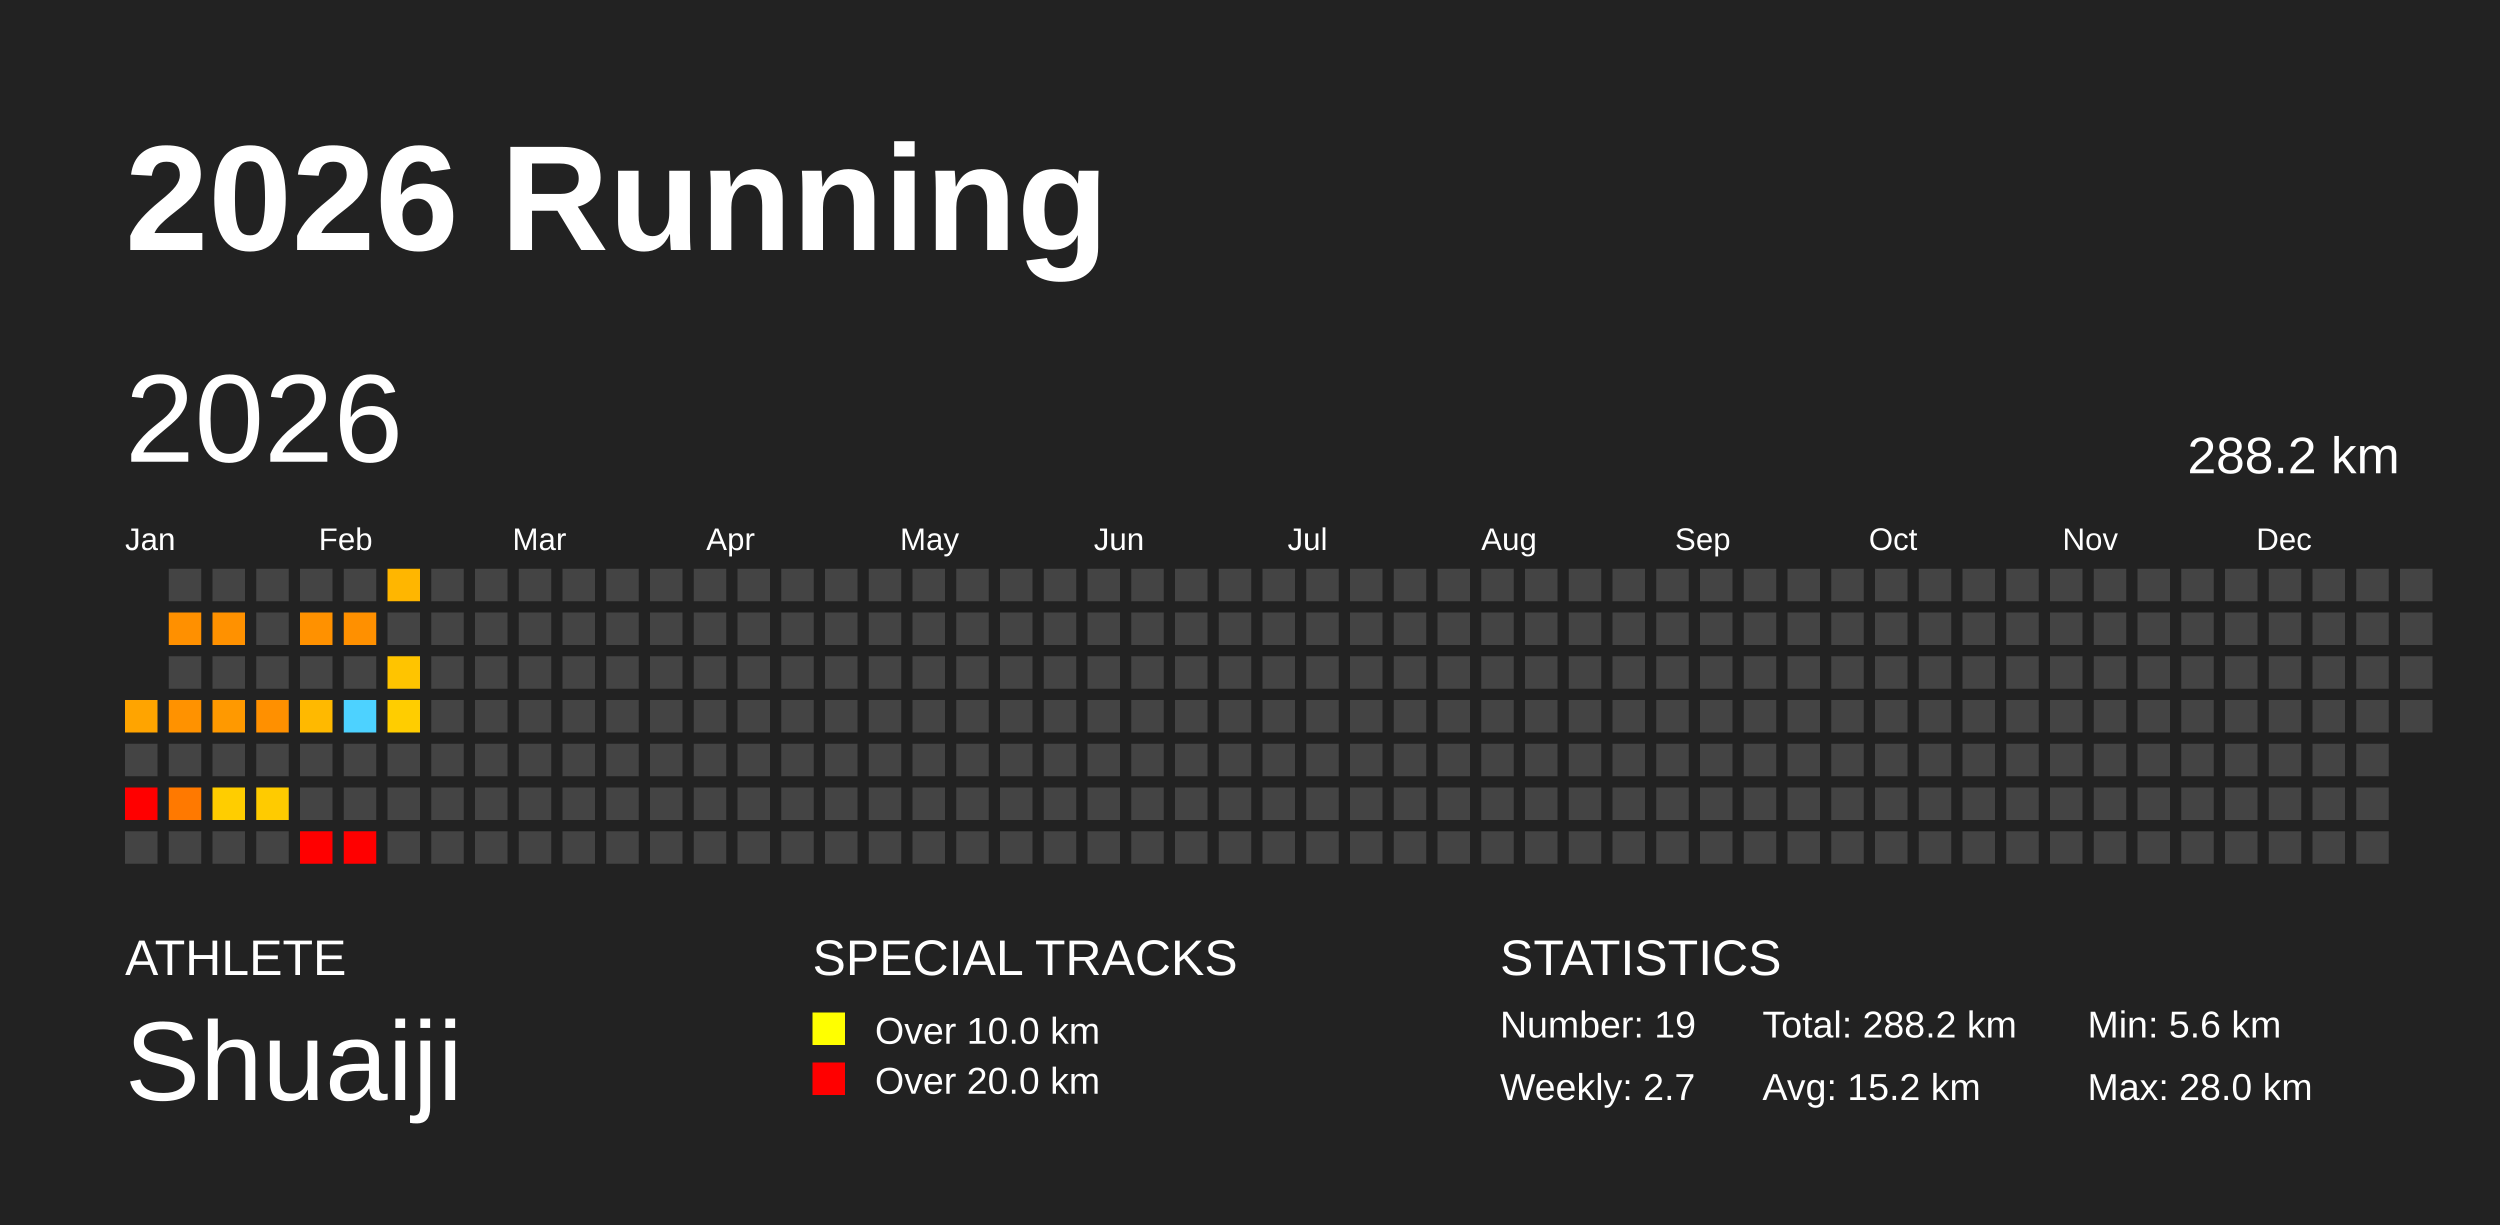
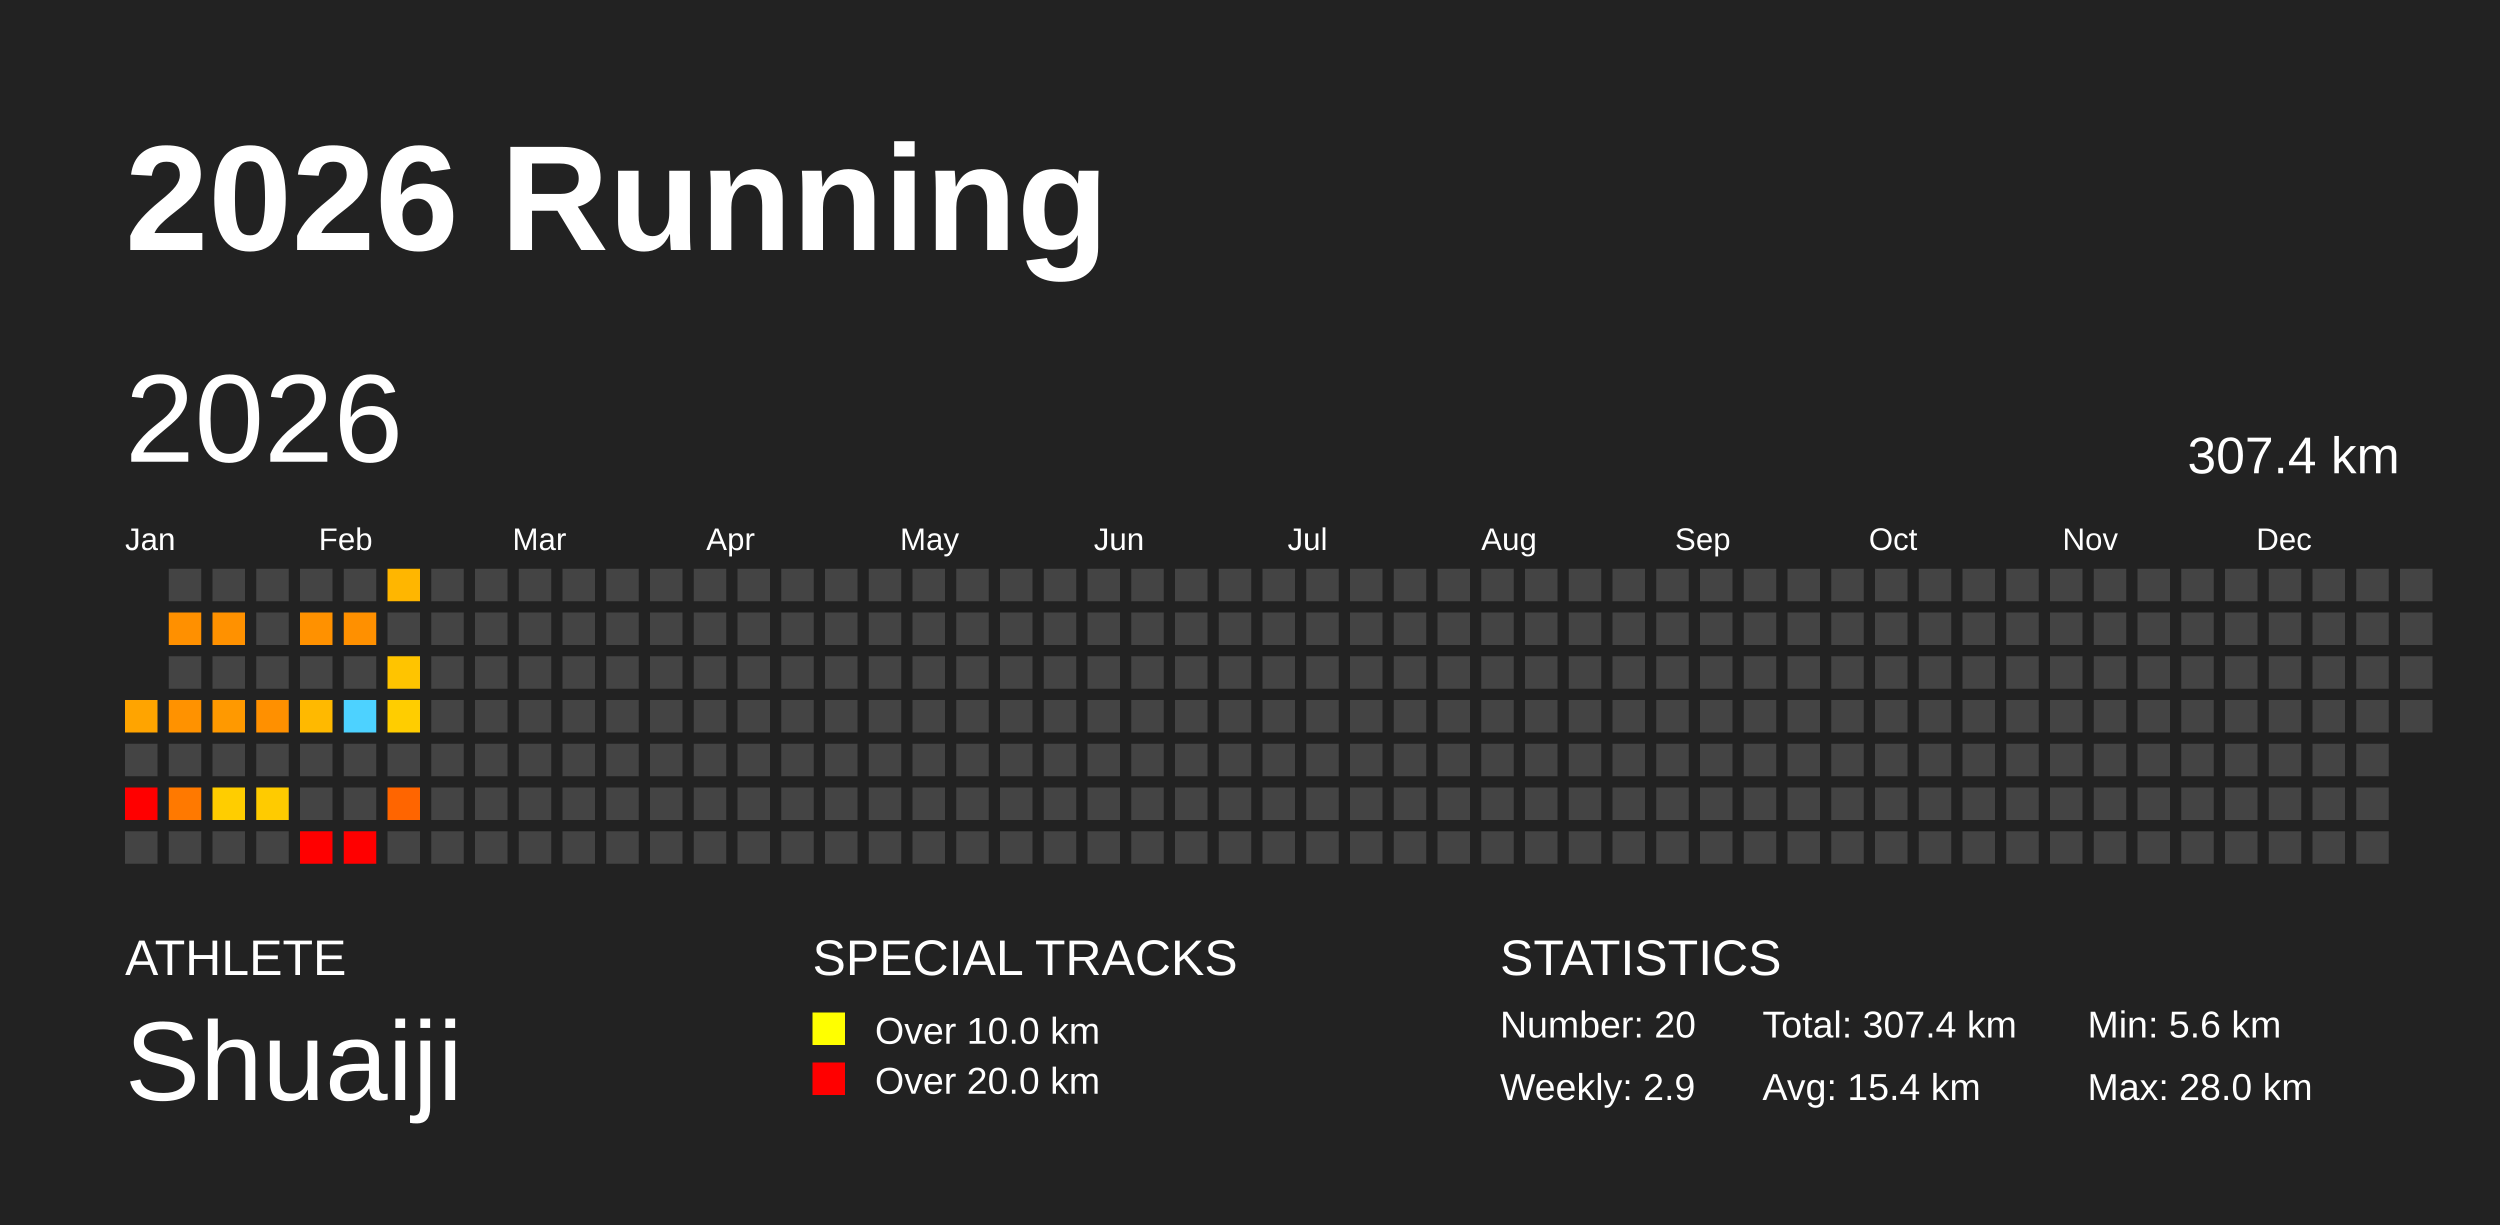
<svg xmlns="http://www.w3.org/2000/svg" baseProfile="full" height="98mm" version="1.1" viewBox="0,0,200,98" width="200mm">
  <defs />
  <rect fill="#222222" height="98" width="200" x="0" y="0" />
  <text fill="#FFFFFF" style="font-size:12px; font-family:Arial; font-weight:bold;" x="10" y="20">2026 Running</text>
  <text fill="#FFFFFF" style="font-size:4px; font-family:Arial" x="10" y="78">ATHLETE</text>
  <text fill="#FFFFFF" style="font-size:9px; font-family:Arial" x="10" y="88">Shuaiji</text>
  <text fill="#FFFFFF" style="font-size:4px; font-family:Arial" x="65" y="78">SPECIAL TRACKS</text>
  <rect fill="yellow" height="2.6" width="2.6" x="65" y="81" />
  <text fill="#FFFFFF" style="font-size:3px; font-family:Arial" x="70" y="83.5">Over 10.0 km</text>
  <rect fill="red" height="2.6" width="2.6" x="65" y="85" />
  <text fill="#FFFFFF" style="font-size:3px; font-family:Arial" x="70" y="87.5">Over 20.0 km</text>
  <text fill="#FFFFFF" style="font-size:4px; font-family:Arial" x="120" y="78">STATISTICS</text>
-   <text fill="#FFFFFF" style="font-size:3px; font-family:Arial" x="120" y="83">Number: 19</text>
-   <text fill="#FFFFFF" style="font-size:3px; font-family:Arial" x="120" y="88">Weekly: 2.7</text>
-   <text fill="#FFFFFF" style="font-size:3px; font-family:Arial" x="141" y="83">Total: 288.2 km</text>
-   <text fill="#FFFFFF" style="font-size:3px; font-family:Arial" x="141" y="88">Avg: 15.2 km</text>
+   <text fill="#FFFFFF" style="font-size:3px; font-family:Arial" x="120" y="83">Number: 20</text>
+   <text fill="#FFFFFF" style="font-size:3px; font-family:Arial" x="120" y="88">Weekly: 2.9</text>
+   <text fill="#FFFFFF" style="font-size:3px; font-family:Arial" x="141" y="83">Total: 307.4 km</text>
+   <text fill="#FFFFFF" style="font-size:3px; font-family:Arial" x="141" y="88">Avg: 15.4 km</text>
  <text fill="#FFFFFF" style="font-size:3px; font-family:Arial" x="167" y="83">Min: 5.6 km</text>
  <text fill="#FFFFFF" style="font-size:3px; font-family:Arial" x="167" y="88">Max: 28.0 km</text>
  <text dominant-baseline="hanging" fill="#FFFFFF" style="font-size:10.0px; font-family:Arial;" x="10" y="30">2026</text>
-   <text dominant-baseline="hanging" fill="#FFFFFF" style="font-size:4.125px; font-family:Arial;" x="175" y="35">288.2 km</text>
+   <text dominant-baseline="hanging" fill="#FFFFFF" style="font-size:4.125px; font-family:Arial;" x="175" y="35">307.4 km</text>
  <text fill="#FFFFFF" style="font-size:2.5px; font-family:Arial" x="10.0" y="44">Jan</text>
  <text fill="#FFFFFF" style="font-size:2.5px; font-family:Arial" x="25.5" y="44">Feb</text>
  <text fill="#FFFFFF" style="font-size:2.5px; font-family:Arial" x="41.0" y="44">Mar</text>
  <text fill="#FFFFFF" style="font-size:2.5px; font-family:Arial" x="56.5" y="44">Apr</text>
  <text fill="#FFFFFF" style="font-size:2.5px; font-family:Arial" x="72.0" y="44">May</text>
  <text fill="#FFFFFF" style="font-size:2.5px; font-family:Arial" x="87.5" y="44">Jun</text>
  <text fill="#FFFFFF" style="font-size:2.5px; font-family:Arial" x="103.0" y="44">Jul</text>
  <text fill="#FFFFFF" style="font-size:2.5px; font-family:Arial" x="118.5" y="44">Aug</text>
  <text fill="#FFFFFF" style="font-size:2.5px; font-family:Arial" x="134.0" y="44">Sep</text>
  <text fill="#FFFFFF" style="font-size:2.5px; font-family:Arial" x="149.5" y="44">Oct</text>
  <text fill="#FFFFFF" style="font-size:2.5px; font-family:Arial" x="165.0" y="44">Nov</text>
  <text fill="#FFFFFF" style="font-size:2.5px; font-family:Arial" x="180.5" y="44">Dec</text>
  <rect fill="#ffa400" height="2.6" width="2.6" x="10.0" y="56.0" />
  <rect fill="#444444" height="2.6" width="2.6" x="10.0" y="59.5" />
  <rect fill="red" height="2.6" width="2.6" x="10.0" y="63.0" />
  <rect fill="#444444" height="2.6" width="2.6" x="10.0" y="66.5" />
  <rect fill="#444444" height="2.6" width="2.6" x="13.5" y="45.5" />
  <rect fill="#ff9000" height="2.6" width="2.6" x="13.5" y="49.0" />
  <rect fill="#444444" height="2.6" width="2.6" x="13.5" y="52.5" />
  <rect fill="#ff9200" height="2.6" width="2.6" x="13.5" y="56.0" />
  <rect fill="#444444" height="2.6" width="2.6" x="13.5" y="59.5" />
  <rect fill="#ff7900" height="2.6" width="2.6" x="13.5" y="63.0" />
  <rect fill="#444444" height="2.6" width="2.6" x="13.5" y="66.5" />
  <rect fill="#444444" height="2.6" width="2.6" x="17.0" y="45.5" />
  <rect fill="#ff9100" height="2.6" width="2.6" x="17.0" y="49.0" />
  <rect fill="#444444" height="2.6" width="2.6" x="17.0" y="52.5" />
  <rect fill="#ff9900" height="2.6" width="2.6" x="17.0" y="56.0" />
  <rect fill="#444444" height="2.6" width="2.6" x="17.0" y="59.5" />
  <rect fill="#ffcd00" height="2.6" width="2.6" x="17.0" y="63.0" />
  <rect fill="#444444" height="2.6" width="2.6" x="17.0" y="66.5" />
  <rect fill="#444444" height="2.6" width="2.6" x="20.5" y="45.5" />
  <rect fill="#444444" height="2.6" width="2.6" x="20.5" y="49.0" />
  <rect fill="#444444" height="2.6" width="2.6" x="20.5" y="52.5" />
  <rect fill="#ff9000" height="2.6" width="2.6" x="20.5" y="56.0" />
  <rect fill="#444444" height="2.6" width="2.6" x="20.5" y="59.5" />
  <rect fill="#ffcb00" height="2.6" width="2.6" x="20.5" y="63.0" />
  <rect fill="#444444" height="2.6" width="2.6" x="20.5" y="66.5" />
  <rect fill="#444444" height="2.6" width="2.6" x="24.0" y="45.5" />
  <rect fill="#ff9100" height="2.6" width="2.6" x="24.0" y="49.0" />
  <rect fill="#444444" height="2.6" width="2.6" x="24.0" y="52.5" />
  <rect fill="#ffb900" height="2.6" width="2.6" x="24.0" y="56.0" />
  <rect fill="#444444" height="2.6" width="2.6" x="24.0" y="59.5" />
  <rect fill="#444444" height="2.6" width="2.6" x="24.0" y="63.0" />
  <rect fill="red" height="2.6" width="2.6" x="24.0" y="66.5" />
  <rect fill="#444444" height="2.6" width="2.6" x="27.5" y="45.5" />
  <rect fill="#ff9000" height="2.6" width="2.6" x="27.5" y="49.0" />
  <rect fill="#444444" height="2.6" width="2.6" x="27.5" y="52.5" />
  <rect fill="#4dd2ff" height="2.6" width="2.6" x="27.5" y="56.0" />
  <rect fill="#444444" height="2.6" width="2.6" x="27.5" y="59.5" />
  <rect fill="#444444" height="2.6" width="2.6" x="27.5" y="63.0" />
  <rect fill="red" height="2.6" width="2.6" x="27.5" y="66.5" />
  <rect fill="#ffb600" height="2.6" width="2.6" x="31.0" y="45.5" />
  <rect fill="#444444" height="2.6" width="2.6" x="31.0" y="49.0" />
  <rect fill="#ffc400" height="2.6" width="2.6" x="31.0" y="52.5" />
  <rect fill="#ffcd00" height="2.6" width="2.6" x="31.0" y="56.0" />
  <rect fill="#444444" height="2.6" width="2.6" x="31.0" y="59.5" />
-   <rect fill="#444444" height="2.6" width="2.6" x="31.0" y="63.0" />
+   <rect fill="#ff6500" height="2.6" width="2.6" x="31.0" y="63.0" />
  <rect fill="#444444" height="2.6" width="2.6" x="31.0" y="66.5" />
  <rect fill="#444444" height="2.6" width="2.6" x="34.5" y="45.5" />
  <rect fill="#444444" height="2.6" width="2.6" x="34.5" y="49.0" />
  <rect fill="#444444" height="2.6" width="2.6" x="34.5" y="52.5" />
  <rect fill="#444444" height="2.6" width="2.6" x="34.5" y="56.0" />
  <rect fill="#444444" height="2.6" width="2.6" x="34.5" y="59.5" />
  <rect fill="#444444" height="2.6" width="2.6" x="34.5" y="63.0" />
  <rect fill="#444444" height="2.6" width="2.6" x="34.5" y="66.5" />
  <rect fill="#444444" height="2.6" width="2.6" x="38.0" y="45.5" />
  <rect fill="#444444" height="2.6" width="2.6" x="38.0" y="49.0" />
  <rect fill="#444444" height="2.6" width="2.6" x="38.0" y="52.5" />
  <rect fill="#444444" height="2.6" width="2.6" x="38.0" y="56.0" />
  <rect fill="#444444" height="2.6" width="2.6" x="38.0" y="59.5" />
  <rect fill="#444444" height="2.6" width="2.6" x="38.0" y="63.0" />
  <rect fill="#444444" height="2.6" width="2.6" x="38.0" y="66.5" />
  <rect fill="#444444" height="2.6" width="2.6" x="41.5" y="45.5" />
  <rect fill="#444444" height="2.6" width="2.6" x="41.5" y="49.0" />
  <rect fill="#444444" height="2.6" width="2.6" x="41.5" y="52.5" />
  <rect fill="#444444" height="2.6" width="2.6" x="41.5" y="56.0" />
  <rect fill="#444444" height="2.6" width="2.6" x="41.5" y="59.5" />
  <rect fill="#444444" height="2.6" width="2.6" x="41.5" y="63.0" />
  <rect fill="#444444" height="2.6" width="2.6" x="41.5" y="66.5" />
  <rect fill="#444444" height="2.6" width="2.6" x="45.0" y="45.5" />
  <rect fill="#444444" height="2.6" width="2.6" x="45.0" y="49.0" />
  <rect fill="#444444" height="2.6" width="2.6" x="45.0" y="52.5" />
  <rect fill="#444444" height="2.6" width="2.6" x="45.0" y="56.0" />
  <rect fill="#444444" height="2.6" width="2.6" x="45.0" y="59.5" />
  <rect fill="#444444" height="2.6" width="2.6" x="45.0" y="63.0" />
  <rect fill="#444444" height="2.6" width="2.6" x="45.0" y="66.5" />
  <rect fill="#444444" height="2.6" width="2.6" x="48.5" y="45.5" />
  <rect fill="#444444" height="2.6" width="2.6" x="48.5" y="49.0" />
  <rect fill="#444444" height="2.6" width="2.6" x="48.5" y="52.5" />
  <rect fill="#444444" height="2.6" width="2.6" x="48.5" y="56.0" />
  <rect fill="#444444" height="2.6" width="2.6" x="48.5" y="59.5" />
  <rect fill="#444444" height="2.6" width="2.6" x="48.5" y="63.0" />
  <rect fill="#444444" height="2.6" width="2.6" x="48.5" y="66.5" />
  <rect fill="#444444" height="2.6" width="2.6" x="52.0" y="45.5" />
  <rect fill="#444444" height="2.6" width="2.6" x="52.0" y="49.0" />
  <rect fill="#444444" height="2.6" width="2.6" x="52.0" y="52.5" />
  <rect fill="#444444" height="2.6" width="2.6" x="52.0" y="56.0" />
  <rect fill="#444444" height="2.6" width="2.6" x="52.0" y="59.5" />
  <rect fill="#444444" height="2.6" width="2.6" x="52.0" y="63.0" />
  <rect fill="#444444" height="2.6" width="2.6" x="52.0" y="66.5" />
  <rect fill="#444444" height="2.6" width="2.6" x="55.5" y="45.5" />
  <rect fill="#444444" height="2.6" width="2.6" x="55.5" y="49.0" />
  <rect fill="#444444" height="2.6" width="2.6" x="55.5" y="52.5" />
  <rect fill="#444444" height="2.6" width="2.6" x="55.5" y="56.0" />
  <rect fill="#444444" height="2.6" width="2.6" x="55.5" y="59.5" />
  <rect fill="#444444" height="2.6" width="2.6" x="55.5" y="63.0" />
  <rect fill="#444444" height="2.6" width="2.6" x="55.5" y="66.5" />
  <rect fill="#444444" height="2.6" width="2.6" x="59.0" y="45.5" />
  <rect fill="#444444" height="2.6" width="2.6" x="59.0" y="49.0" />
  <rect fill="#444444" height="2.6" width="2.6" x="59.0" y="52.5" />
  <rect fill="#444444" height="2.6" width="2.6" x="59.0" y="56.0" />
  <rect fill="#444444" height="2.6" width="2.6" x="59.0" y="59.5" />
  <rect fill="#444444" height="2.6" width="2.6" x="59.0" y="63.0" />
  <rect fill="#444444" height="2.6" width="2.6" x="59.0" y="66.5" />
  <rect fill="#444444" height="2.6" width="2.6" x="62.5" y="45.5" />
  <rect fill="#444444" height="2.6" width="2.6" x="62.5" y="49.0" />
  <rect fill="#444444" height="2.6" width="2.6" x="62.5" y="52.5" />
  <rect fill="#444444" height="2.6" width="2.6" x="62.5" y="56.0" />
  <rect fill="#444444" height="2.6" width="2.6" x="62.5" y="59.5" />
  <rect fill="#444444" height="2.6" width="2.6" x="62.5" y="63.0" />
  <rect fill="#444444" height="2.6" width="2.6" x="62.5" y="66.5" />
  <rect fill="#444444" height="2.6" width="2.6" x="66.0" y="45.5" />
  <rect fill="#444444" height="2.6" width="2.6" x="66.0" y="49.0" />
  <rect fill="#444444" height="2.6" width="2.6" x="66.0" y="52.5" />
  <rect fill="#444444" height="2.6" width="2.6" x="66.0" y="56.0" />
  <rect fill="#444444" height="2.6" width="2.6" x="66.0" y="59.5" />
  <rect fill="#444444" height="2.6" width="2.6" x="66.0" y="63.0" />
  <rect fill="#444444" height="2.6" width="2.6" x="66.0" y="66.5" />
  <rect fill="#444444" height="2.6" width="2.6" x="69.5" y="45.5" />
  <rect fill="#444444" height="2.6" width="2.6" x="69.5" y="49.0" />
  <rect fill="#444444" height="2.6" width="2.6" x="69.5" y="52.5" />
  <rect fill="#444444" height="2.6" width="2.6" x="69.5" y="56.0" />
  <rect fill="#444444" height="2.6" width="2.6" x="69.5" y="59.5" />
  <rect fill="#444444" height="2.6" width="2.6" x="69.5" y="63.0" />
  <rect fill="#444444" height="2.6" width="2.6" x="69.5" y="66.5" />
  <rect fill="#444444" height="2.6" width="2.6" x="73.0" y="45.5" />
  <rect fill="#444444" height="2.6" width="2.6" x="73.0" y="49.0" />
  <rect fill="#444444" height="2.6" width="2.6" x="73.0" y="52.5" />
  <rect fill="#444444" height="2.6" width="2.6" x="73.0" y="56.0" />
  <rect fill="#444444" height="2.6" width="2.6" x="73.0" y="59.5" />
  <rect fill="#444444" height="2.6" width="2.6" x="73.0" y="63.0" />
  <rect fill="#444444" height="2.6" width="2.6" x="73.0" y="66.5" />
  <rect fill="#444444" height="2.6" width="2.6" x="76.5" y="45.5" />
  <rect fill="#444444" height="2.6" width="2.6" x="76.5" y="49.0" />
  <rect fill="#444444" height="2.6" width="2.6" x="76.5" y="52.5" />
  <rect fill="#444444" height="2.6" width="2.6" x="76.5" y="56.0" />
  <rect fill="#444444" height="2.6" width="2.6" x="76.5" y="59.5" />
  <rect fill="#444444" height="2.6" width="2.6" x="76.5" y="63.0" />
  <rect fill="#444444" height="2.6" width="2.6" x="76.5" y="66.5" />
  <rect fill="#444444" height="2.6" width="2.6" x="80.0" y="45.5" />
  <rect fill="#444444" height="2.6" width="2.6" x="80.0" y="49.0" />
  <rect fill="#444444" height="2.6" width="2.6" x="80.0" y="52.5" />
  <rect fill="#444444" height="2.6" width="2.6" x="80.0" y="56.0" />
  <rect fill="#444444" height="2.6" width="2.6" x="80.0" y="59.5" />
  <rect fill="#444444" height="2.6" width="2.6" x="80.0" y="63.0" />
  <rect fill="#444444" height="2.6" width="2.6" x="80.0" y="66.5" />
  <rect fill="#444444" height="2.6" width="2.6" x="83.5" y="45.5" />
  <rect fill="#444444" height="2.6" width="2.6" x="83.5" y="49.0" />
  <rect fill="#444444" height="2.6" width="2.6" x="83.5" y="52.5" />
  <rect fill="#444444" height="2.6" width="2.6" x="83.5" y="56.0" />
  <rect fill="#444444" height="2.6" width="2.6" x="83.5" y="59.5" />
  <rect fill="#444444" height="2.6" width="2.6" x="83.5" y="63.0" />
  <rect fill="#444444" height="2.6" width="2.6" x="83.5" y="66.5" />
  <rect fill="#444444" height="2.6" width="2.6" x="87.0" y="45.5" />
  <rect fill="#444444" height="2.6" width="2.6" x="87.0" y="49.0" />
  <rect fill="#444444" height="2.6" width="2.6" x="87.0" y="52.5" />
  <rect fill="#444444" height="2.6" width="2.6" x="87.0" y="56.0" />
  <rect fill="#444444" height="2.6" width="2.6" x="87.0" y="59.5" />
  <rect fill="#444444" height="2.6" width="2.6" x="87.0" y="63.0" />
  <rect fill="#444444" height="2.6" width="2.6" x="87.0" y="66.5" />
  <rect fill="#444444" height="2.6" width="2.6" x="90.5" y="45.5" />
  <rect fill="#444444" height="2.6" width="2.6" x="90.5" y="49.0" />
  <rect fill="#444444" height="2.6" width="2.6" x="90.5" y="52.5" />
  <rect fill="#444444" height="2.6" width="2.6" x="90.5" y="56.0" />
  <rect fill="#444444" height="2.6" width="2.6" x="90.5" y="59.5" />
  <rect fill="#444444" height="2.6" width="2.6" x="90.5" y="63.0" />
  <rect fill="#444444" height="2.6" width="2.6" x="90.5" y="66.5" />
  <rect fill="#444444" height="2.6" width="2.6" x="94.0" y="45.5" />
  <rect fill="#444444" height="2.6" width="2.6" x="94.0" y="49.0" />
  <rect fill="#444444" height="2.6" width="2.6" x="94.0" y="52.5" />
  <rect fill="#444444" height="2.6" width="2.6" x="94.0" y="56.0" />
  <rect fill="#444444" height="2.6" width="2.6" x="94.0" y="59.5" />
  <rect fill="#444444" height="2.6" width="2.6" x="94.0" y="63.0" />
  <rect fill="#444444" height="2.6" width="2.6" x="94.0" y="66.5" />
  <rect fill="#444444" height="2.6" width="2.6" x="97.5" y="45.5" />
  <rect fill="#444444" height="2.6" width="2.6" x="97.5" y="49.0" />
  <rect fill="#444444" height="2.6" width="2.6" x="97.5" y="52.5" />
  <rect fill="#444444" height="2.6" width="2.6" x="97.5" y="56.0" />
  <rect fill="#444444" height="2.6" width="2.6" x="97.5" y="59.5" />
  <rect fill="#444444" height="2.6" width="2.6" x="97.5" y="63.0" />
  <rect fill="#444444" height="2.6" width="2.6" x="97.5" y="66.5" />
  <rect fill="#444444" height="2.6" width="2.6" x="101.0" y="45.5" />
  <rect fill="#444444" height="2.6" width="2.6" x="101.0" y="49.0" />
  <rect fill="#444444" height="2.6" width="2.6" x="101.0" y="52.5" />
  <rect fill="#444444" height="2.6" width="2.6" x="101.0" y="56.0" />
  <rect fill="#444444" height="2.6" width="2.6" x="101.0" y="59.5" />
  <rect fill="#444444" height="2.6" width="2.6" x="101.0" y="63.0" />
  <rect fill="#444444" height="2.6" width="2.6" x="101.0" y="66.5" />
  <rect fill="#444444" height="2.6" width="2.6" x="104.5" y="45.5" />
  <rect fill="#444444" height="2.6" width="2.6" x="104.5" y="49.0" />
  <rect fill="#444444" height="2.6" width="2.6" x="104.5" y="52.5" />
  <rect fill="#444444" height="2.6" width="2.6" x="104.5" y="56.0" />
  <rect fill="#444444" height="2.6" width="2.6" x="104.5" y="59.5" />
  <rect fill="#444444" height="2.6" width="2.6" x="104.5" y="63.0" />
  <rect fill="#444444" height="2.6" width="2.6" x="104.5" y="66.5" />
  <rect fill="#444444" height="2.6" width="2.6" x="108.0" y="45.5" />
  <rect fill="#444444" height="2.6" width="2.6" x="108.0" y="49.0" />
  <rect fill="#444444" height="2.6" width="2.6" x="108.0" y="52.5" />
  <rect fill="#444444" height="2.6" width="2.6" x="108.0" y="56.0" />
  <rect fill="#444444" height="2.6" width="2.6" x="108.0" y="59.5" />
  <rect fill="#444444" height="2.6" width="2.6" x="108.0" y="63.0" />
  <rect fill="#444444" height="2.6" width="2.6" x="108.0" y="66.5" />
  <rect fill="#444444" height="2.6" width="2.6" x="111.5" y="45.5" />
  <rect fill="#444444" height="2.6" width="2.6" x="111.5" y="49.0" />
  <rect fill="#444444" height="2.6" width="2.6" x="111.5" y="52.5" />
  <rect fill="#444444" height="2.6" width="2.6" x="111.5" y="56.0" />
  <rect fill="#444444" height="2.6" width="2.6" x="111.5" y="59.5" />
  <rect fill="#444444" height="2.6" width="2.6" x="111.5" y="63.0" />
  <rect fill="#444444" height="2.6" width="2.6" x="111.5" y="66.5" />
  <rect fill="#444444" height="2.6" width="2.6" x="115.0" y="45.5" />
  <rect fill="#444444" height="2.6" width="2.6" x="115.0" y="49.0" />
  <rect fill="#444444" height="2.6" width="2.6" x="115.0" y="52.5" />
  <rect fill="#444444" height="2.6" width="2.6" x="115.0" y="56.0" />
  <rect fill="#444444" height="2.6" width="2.6" x="115.0" y="59.5" />
  <rect fill="#444444" height="2.6" width="2.6" x="115.0" y="63.0" />
  <rect fill="#444444" height="2.6" width="2.6" x="115.0" y="66.5" />
  <rect fill="#444444" height="2.6" width="2.6" x="118.5" y="45.5" />
  <rect fill="#444444" height="2.6" width="2.6" x="118.5" y="49.0" />
  <rect fill="#444444" height="2.6" width="2.6" x="118.5" y="52.5" />
  <rect fill="#444444" height="2.6" width="2.6" x="118.5" y="56.0" />
  <rect fill="#444444" height="2.6" width="2.6" x="118.5" y="59.5" />
  <rect fill="#444444" height="2.6" width="2.6" x="118.5" y="63.0" />
  <rect fill="#444444" height="2.6" width="2.6" x="118.5" y="66.5" />
  <rect fill="#444444" height="2.6" width="2.6" x="122.0" y="45.5" />
  <rect fill="#444444" height="2.6" width="2.6" x="122.0" y="49.0" />
  <rect fill="#444444" height="2.6" width="2.6" x="122.0" y="52.5" />
  <rect fill="#444444" height="2.6" width="2.6" x="122.0" y="56.0" />
  <rect fill="#444444" height="2.6" width="2.6" x="122.0" y="59.5" />
  <rect fill="#444444" height="2.6" width="2.6" x="122.0" y="63.0" />
  <rect fill="#444444" height="2.6" width="2.6" x="122.0" y="66.5" />
  <rect fill="#444444" height="2.6" width="2.6" x="125.5" y="45.5" />
  <rect fill="#444444" height="2.6" width="2.6" x="125.5" y="49.0" />
  <rect fill="#444444" height="2.6" width="2.6" x="125.5" y="52.5" />
  <rect fill="#444444" height="2.6" width="2.6" x="125.5" y="56.0" />
  <rect fill="#444444" height="2.6" width="2.6" x="125.5" y="59.5" />
  <rect fill="#444444" height="2.6" width="2.6" x="125.5" y="63.0" />
  <rect fill="#444444" height="2.6" width="2.6" x="125.5" y="66.5" />
  <rect fill="#444444" height="2.6" width="2.6" x="129.0" y="45.5" />
  <rect fill="#444444" height="2.6" width="2.6" x="129.0" y="49.0" />
  <rect fill="#444444" height="2.6" width="2.6" x="129.0" y="52.5" />
  <rect fill="#444444" height="2.6" width="2.6" x="129.0" y="56.0" />
  <rect fill="#444444" height="2.6" width="2.6" x="129.0" y="59.5" />
  <rect fill="#444444" height="2.6" width="2.6" x="129.0" y="63.0" />
  <rect fill="#444444" height="2.6" width="2.6" x="129.0" y="66.5" />
  <rect fill="#444444" height="2.6" width="2.6" x="132.5" y="45.5" />
  <rect fill="#444444" height="2.6" width="2.6" x="132.5" y="49.0" />
  <rect fill="#444444" height="2.6" width="2.6" x="132.5" y="52.5" />
  <rect fill="#444444" height="2.6" width="2.6" x="132.5" y="56.0" />
  <rect fill="#444444" height="2.6" width="2.6" x="132.5" y="59.5" />
  <rect fill="#444444" height="2.6" width="2.6" x="132.5" y="63.0" />
  <rect fill="#444444" height="2.6" width="2.6" x="132.5" y="66.5" />
  <rect fill="#444444" height="2.6" width="2.6" x="136.0" y="45.5" />
  <rect fill="#444444" height="2.6" width="2.6" x="136.0" y="49.0" />
  <rect fill="#444444" height="2.6" width="2.6" x="136.0" y="52.5" />
  <rect fill="#444444" height="2.6" width="2.6" x="136.0" y="56.0" />
  <rect fill="#444444" height="2.6" width="2.6" x="136.0" y="59.5" />
  <rect fill="#444444" height="2.6" width="2.6" x="136.0" y="63.0" />
  <rect fill="#444444" height="2.6" width="2.6" x="136.0" y="66.5" />
  <rect fill="#444444" height="2.6" width="2.6" x="139.5" y="45.5" />
  <rect fill="#444444" height="2.6" width="2.6" x="139.5" y="49.0" />
  <rect fill="#444444" height="2.6" width="2.6" x="139.5" y="52.5" />
  <rect fill="#444444" height="2.6" width="2.6" x="139.5" y="56.0" />
  <rect fill="#444444" height="2.6" width="2.6" x="139.5" y="59.5" />
  <rect fill="#444444" height="2.6" width="2.6" x="139.5" y="63.0" />
  <rect fill="#444444" height="2.6" width="2.6" x="139.5" y="66.5" />
  <rect fill="#444444" height="2.6" width="2.6" x="143.0" y="45.5" />
  <rect fill="#444444" height="2.6" width="2.6" x="143.0" y="49.0" />
  <rect fill="#444444" height="2.6" width="2.6" x="143.0" y="52.5" />
  <rect fill="#444444" height="2.6" width="2.6" x="143.0" y="56.0" />
  <rect fill="#444444" height="2.6" width="2.6" x="143.0" y="59.5" />
  <rect fill="#444444" height="2.6" width="2.6" x="143.0" y="63.0" />
  <rect fill="#444444" height="2.6" width="2.6" x="143.0" y="66.5" />
  <rect fill="#444444" height="2.6" width="2.6" x="146.5" y="45.5" />
  <rect fill="#444444" height="2.6" width="2.6" x="146.5" y="49.0" />
  <rect fill="#444444" height="2.6" width="2.6" x="146.5" y="52.5" />
  <rect fill="#444444" height="2.6" width="2.6" x="146.5" y="56.0" />
  <rect fill="#444444" height="2.6" width="2.6" x="146.5" y="59.5" />
  <rect fill="#444444" height="2.6" width="2.6" x="146.5" y="63.0" />
  <rect fill="#444444" height="2.6" width="2.6" x="146.5" y="66.5" />
  <rect fill="#444444" height="2.6" width="2.6" x="150.0" y="45.5" />
  <rect fill="#444444" height="2.6" width="2.6" x="150.0" y="49.0" />
  <rect fill="#444444" height="2.6" width="2.6" x="150.0" y="52.5" />
  <rect fill="#444444" height="2.6" width="2.6" x="150.0" y="56.0" />
  <rect fill="#444444" height="2.6" width="2.6" x="150.0" y="59.5" />
  <rect fill="#444444" height="2.6" width="2.6" x="150.0" y="63.0" />
  <rect fill="#444444" height="2.6" width="2.6" x="150.0" y="66.5" />
  <rect fill="#444444" height="2.6" width="2.6" x="153.5" y="45.5" />
  <rect fill="#444444" height="2.6" width="2.6" x="153.5" y="49.0" />
  <rect fill="#444444" height="2.6" width="2.6" x="153.5" y="52.5" />
  <rect fill="#444444" height="2.6" width="2.6" x="153.5" y="56.0" />
  <rect fill="#444444" height="2.6" width="2.6" x="153.5" y="59.5" />
  <rect fill="#444444" height="2.6" width="2.6" x="153.5" y="63.0" />
  <rect fill="#444444" height="2.6" width="2.6" x="153.5" y="66.5" />
  <rect fill="#444444" height="2.6" width="2.6" x="157.0" y="45.5" />
  <rect fill="#444444" height="2.6" width="2.6" x="157.0" y="49.0" />
  <rect fill="#444444" height="2.6" width="2.6" x="157.0" y="52.5" />
  <rect fill="#444444" height="2.6" width="2.6" x="157.0" y="56.0" />
  <rect fill="#444444" height="2.6" width="2.6" x="157.0" y="59.5" />
  <rect fill="#444444" height="2.6" width="2.6" x="157.0" y="63.0" />
  <rect fill="#444444" height="2.6" width="2.6" x="157.0" y="66.5" />
  <rect fill="#444444" height="2.6" width="2.6" x="160.5" y="45.5" />
  <rect fill="#444444" height="2.6" width="2.6" x="160.5" y="49.0" />
  <rect fill="#444444" height="2.6" width="2.6" x="160.5" y="52.5" />
  <rect fill="#444444" height="2.6" width="2.6" x="160.5" y="56.0" />
  <rect fill="#444444" height="2.6" width="2.6" x="160.5" y="59.5" />
  <rect fill="#444444" height="2.6" width="2.6" x="160.5" y="63.0" />
  <rect fill="#444444" height="2.6" width="2.6" x="160.5" y="66.5" />
  <rect fill="#444444" height="2.6" width="2.6" x="164.0" y="45.5" />
  <rect fill="#444444" height="2.6" width="2.6" x="164.0" y="49.0" />
  <rect fill="#444444" height="2.6" width="2.6" x="164.0" y="52.5" />
  <rect fill="#444444" height="2.6" width="2.6" x="164.0" y="56.0" />
  <rect fill="#444444" height="2.6" width="2.6" x="164.0" y="59.5" />
  <rect fill="#444444" height="2.6" width="2.6" x="164.0" y="63.0" />
  <rect fill="#444444" height="2.6" width="2.6" x="164.0" y="66.5" />
  <rect fill="#444444" height="2.6" width="2.6" x="167.5" y="45.5" />
  <rect fill="#444444" height="2.6" width="2.6" x="167.5" y="49.0" />
  <rect fill="#444444" height="2.6" width="2.6" x="167.5" y="52.5" />
  <rect fill="#444444" height="2.6" width="2.6" x="167.5" y="56.0" />
  <rect fill="#444444" height="2.6" width="2.6" x="167.5" y="59.5" />
  <rect fill="#444444" height="2.6" width="2.6" x="167.5" y="63.0" />
  <rect fill="#444444" height="2.6" width="2.6" x="167.5" y="66.5" />
  <rect fill="#444444" height="2.6" width="2.6" x="171.0" y="45.5" />
  <rect fill="#444444" height="2.6" width="2.6" x="171.0" y="49.0" />
  <rect fill="#444444" height="2.6" width="2.6" x="171.0" y="52.5" />
  <rect fill="#444444" height="2.6" width="2.6" x="171.0" y="56.0" />
  <rect fill="#444444" height="2.6" width="2.6" x="171.0" y="59.5" />
  <rect fill="#444444" height="2.6" width="2.6" x="171.0" y="63.0" />
  <rect fill="#444444" height="2.6" width="2.6" x="171.0" y="66.5" />
  <rect fill="#444444" height="2.6" width="2.6" x="174.5" y="45.5" />
  <rect fill="#444444" height="2.6" width="2.6" x="174.5" y="49.0" />
  <rect fill="#444444" height="2.6" width="2.6" x="174.5" y="52.5" />
  <rect fill="#444444" height="2.6" width="2.6" x="174.5" y="56.0" />
  <rect fill="#444444" height="2.6" width="2.6" x="174.5" y="59.5" />
  <rect fill="#444444" height="2.6" width="2.6" x="174.5" y="63.0" />
  <rect fill="#444444" height="2.6" width="2.6" x="174.5" y="66.5" />
  <rect fill="#444444" height="2.6" width="2.6" x="178.0" y="45.5" />
  <rect fill="#444444" height="2.6" width="2.6" x="178.0" y="49.0" />
  <rect fill="#444444" height="2.6" width="2.6" x="178.0" y="52.5" />
  <rect fill="#444444" height="2.6" width="2.6" x="178.0" y="56.0" />
  <rect fill="#444444" height="2.6" width="2.6" x="178.0" y="59.5" />
  <rect fill="#444444" height="2.6" width="2.6" x="178.0" y="63.0" />
  <rect fill="#444444" height="2.6" width="2.6" x="178.0" y="66.5" />
  <rect fill="#444444" height="2.6" width="2.6" x="181.5" y="45.5" />
  <rect fill="#444444" height="2.6" width="2.6" x="181.5" y="49.0" />
  <rect fill="#444444" height="2.6" width="2.6" x="181.5" y="52.5" />
  <rect fill="#444444" height="2.6" width="2.6" x="181.5" y="56.0" />
  <rect fill="#444444" height="2.6" width="2.6" x="181.5" y="59.5" />
  <rect fill="#444444" height="2.6" width="2.6" x="181.5" y="63.0" />
  <rect fill="#444444" height="2.6" width="2.6" x="181.5" y="66.5" />
  <rect fill="#444444" height="2.6" width="2.6" x="185.0" y="45.5" />
  <rect fill="#444444" height="2.6" width="2.6" x="185.0" y="49.0" />
  <rect fill="#444444" height="2.6" width="2.6" x="185.0" y="52.5" />
  <rect fill="#444444" height="2.6" width="2.6" x="185.0" y="56.0" />
  <rect fill="#444444" height="2.6" width="2.6" x="185.0" y="59.5" />
  <rect fill="#444444" height="2.6" width="2.6" x="185.0" y="63.0" />
  <rect fill="#444444" height="2.6" width="2.6" x="185.0" y="66.5" />
  <rect fill="#444444" height="2.6" width="2.6" x="188.5" y="45.5" />
  <rect fill="#444444" height="2.6" width="2.6" x="188.5" y="49.0" />
  <rect fill="#444444" height="2.6" width="2.6" x="188.5" y="52.5" />
  <rect fill="#444444" height="2.6" width="2.6" x="188.5" y="56.0" />
  <rect fill="#444444" height="2.6" width="2.6" x="188.5" y="59.5" />
  <rect fill="#444444" height="2.6" width="2.6" x="188.5" y="63.0" />
  <rect fill="#444444" height="2.6" width="2.6" x="188.5" y="66.5" />
  <rect fill="#444444" height="2.6" width="2.6" x="192.0" y="45.5" />
  <rect fill="#444444" height="2.6" width="2.6" x="192.0" y="49.0" />
  <rect fill="#444444" height="2.6" width="2.6" x="192.0" y="52.5" />
  <rect fill="#444444" height="2.6" width="2.6" x="192.0" y="56.0" />
</svg>
